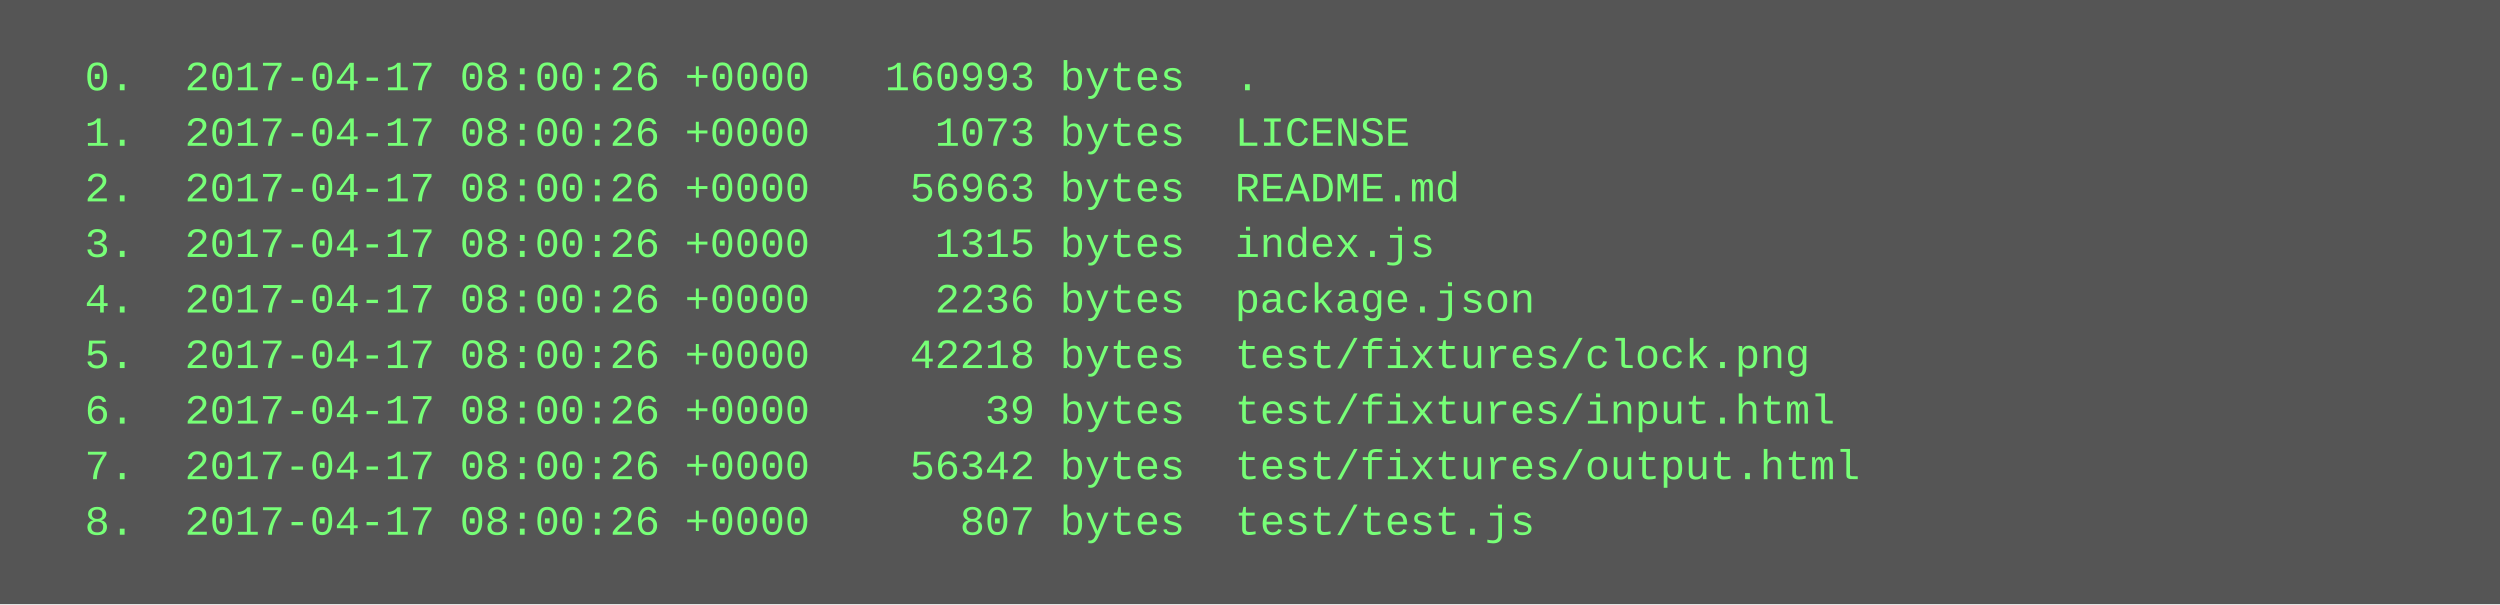
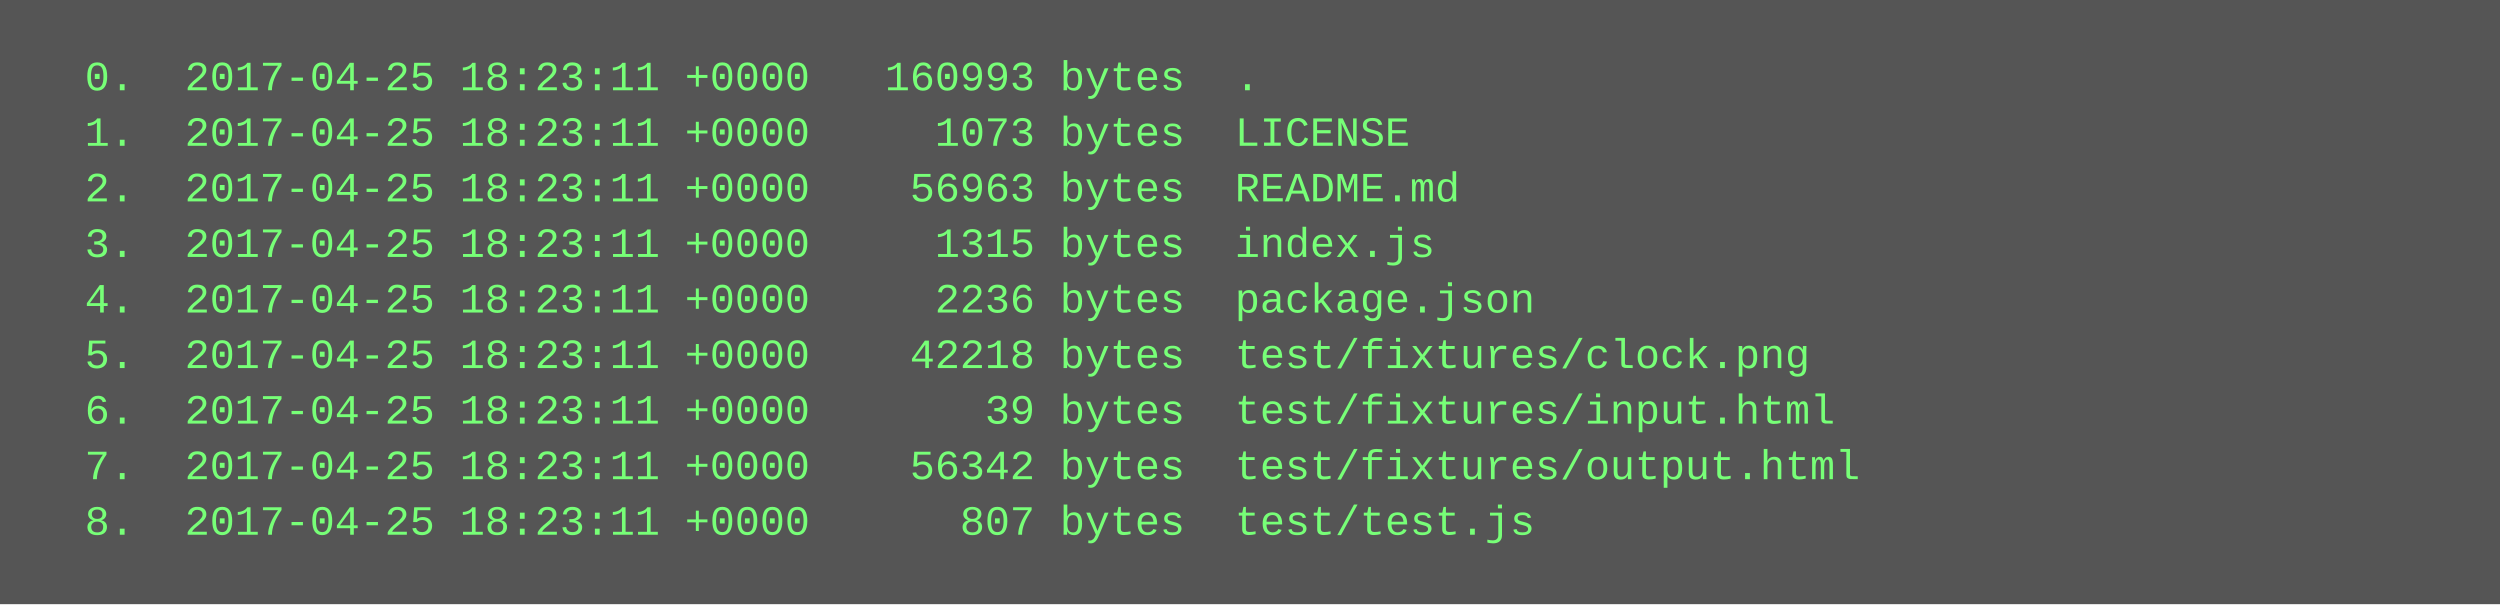
<svg xmlns="http://www.w3.org/2000/svg" height="174" width="720">
  <rect height="174" fill="#555" width="720" />
  <text fill="#7f7" font-family="Courier New" font-size="12" xml:space="preserve">
-     <tspan x="10" y="26">  0.  2017-04-17 08:00:26 +0000   160993 bytes  .</tspan>
-     <tspan x="10" y="42">  1.  2017-04-17 08:00:26 +0000     1073 bytes  LICENSE</tspan>
-     <tspan x="10" y="58">  2.  2017-04-17 08:00:26 +0000    56963 bytes  README.md</tspan>
-     <tspan x="10" y="74">  3.  2017-04-17 08:00:26 +0000     1315 bytes  index.js</tspan>
-     <tspan x="10" y="90">  4.  2017-04-17 08:00:26 +0000     2236 bytes  package.json</tspan>
-     <tspan x="10" y="106">  5.  2017-04-17 08:00:26 +0000    42218 bytes  test/fixtures/clock.png</tspan>
-     <tspan x="10" y="122">  6.  2017-04-17 08:00:26 +0000       39 bytes  test/fixtures/input.html</tspan>
-     <tspan x="10" y="138">  7.  2017-04-17 08:00:26 +0000    56342 bytes  test/fixtures/output.html</tspan>
-     <tspan x="10" y="154">  8.  2017-04-17 08:00:26 +0000      807 bytes  test/test.js</tspan>
+     <tspan x="10" y="26">  0.  2017-04-25 18:23:11 +0000   160993 bytes  .</tspan>
+     <tspan x="10" y="42">  1.  2017-04-25 18:23:11 +0000     1073 bytes  LICENSE</tspan>
+     <tspan x="10" y="58">  2.  2017-04-25 18:23:11 +0000    56963 bytes  README.md</tspan>
+     <tspan x="10" y="74">  3.  2017-04-25 18:23:11 +0000     1315 bytes  index.js</tspan>
+     <tspan x="10" y="90">  4.  2017-04-25 18:23:11 +0000     2236 bytes  package.json</tspan>
+     <tspan x="10" y="106">  5.  2017-04-25 18:23:11 +0000    42218 bytes  test/fixtures/clock.png</tspan>
+     <tspan x="10" y="122">  6.  2017-04-25 18:23:11 +0000       39 bytes  test/fixtures/input.html</tspan>
+     <tspan x="10" y="138">  7.  2017-04-25 18:23:11 +0000    56342 bytes  test/fixtures/output.html</tspan>
+     <tspan x="10" y="154">  8.  2017-04-25 18:23:11 +0000      807 bytes  test/test.js</tspan>
  </text>
</svg>
